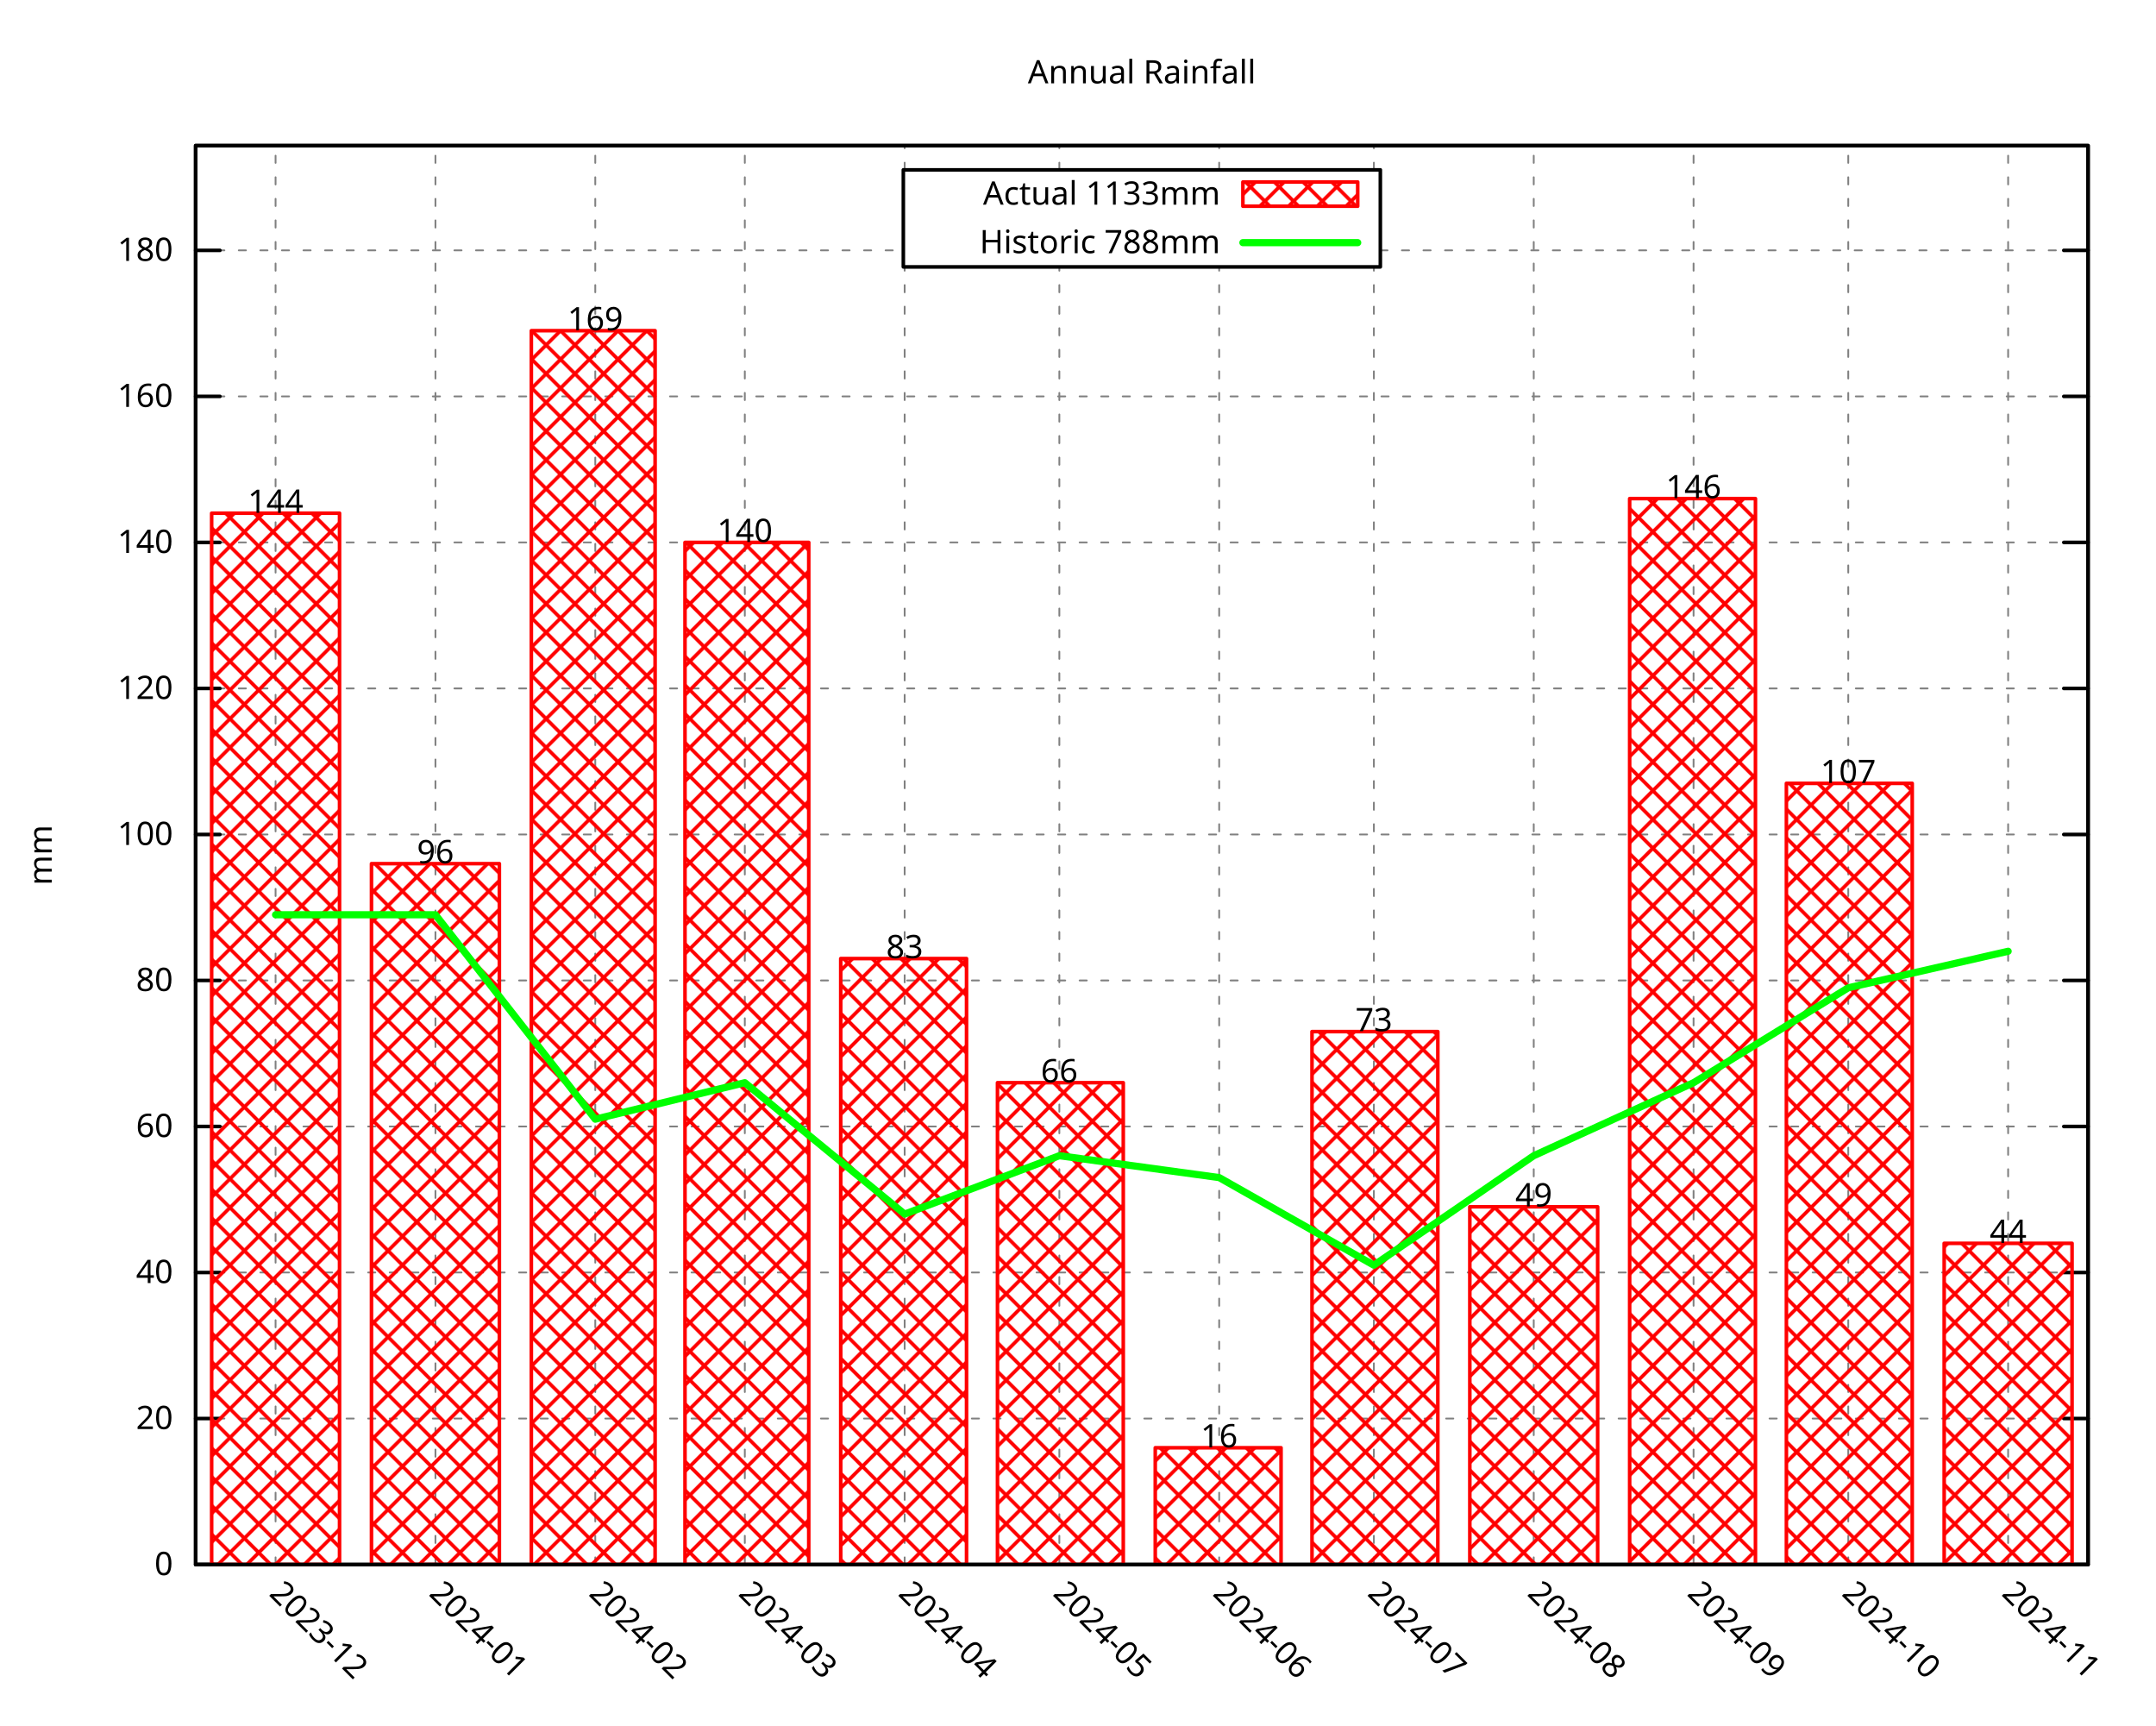
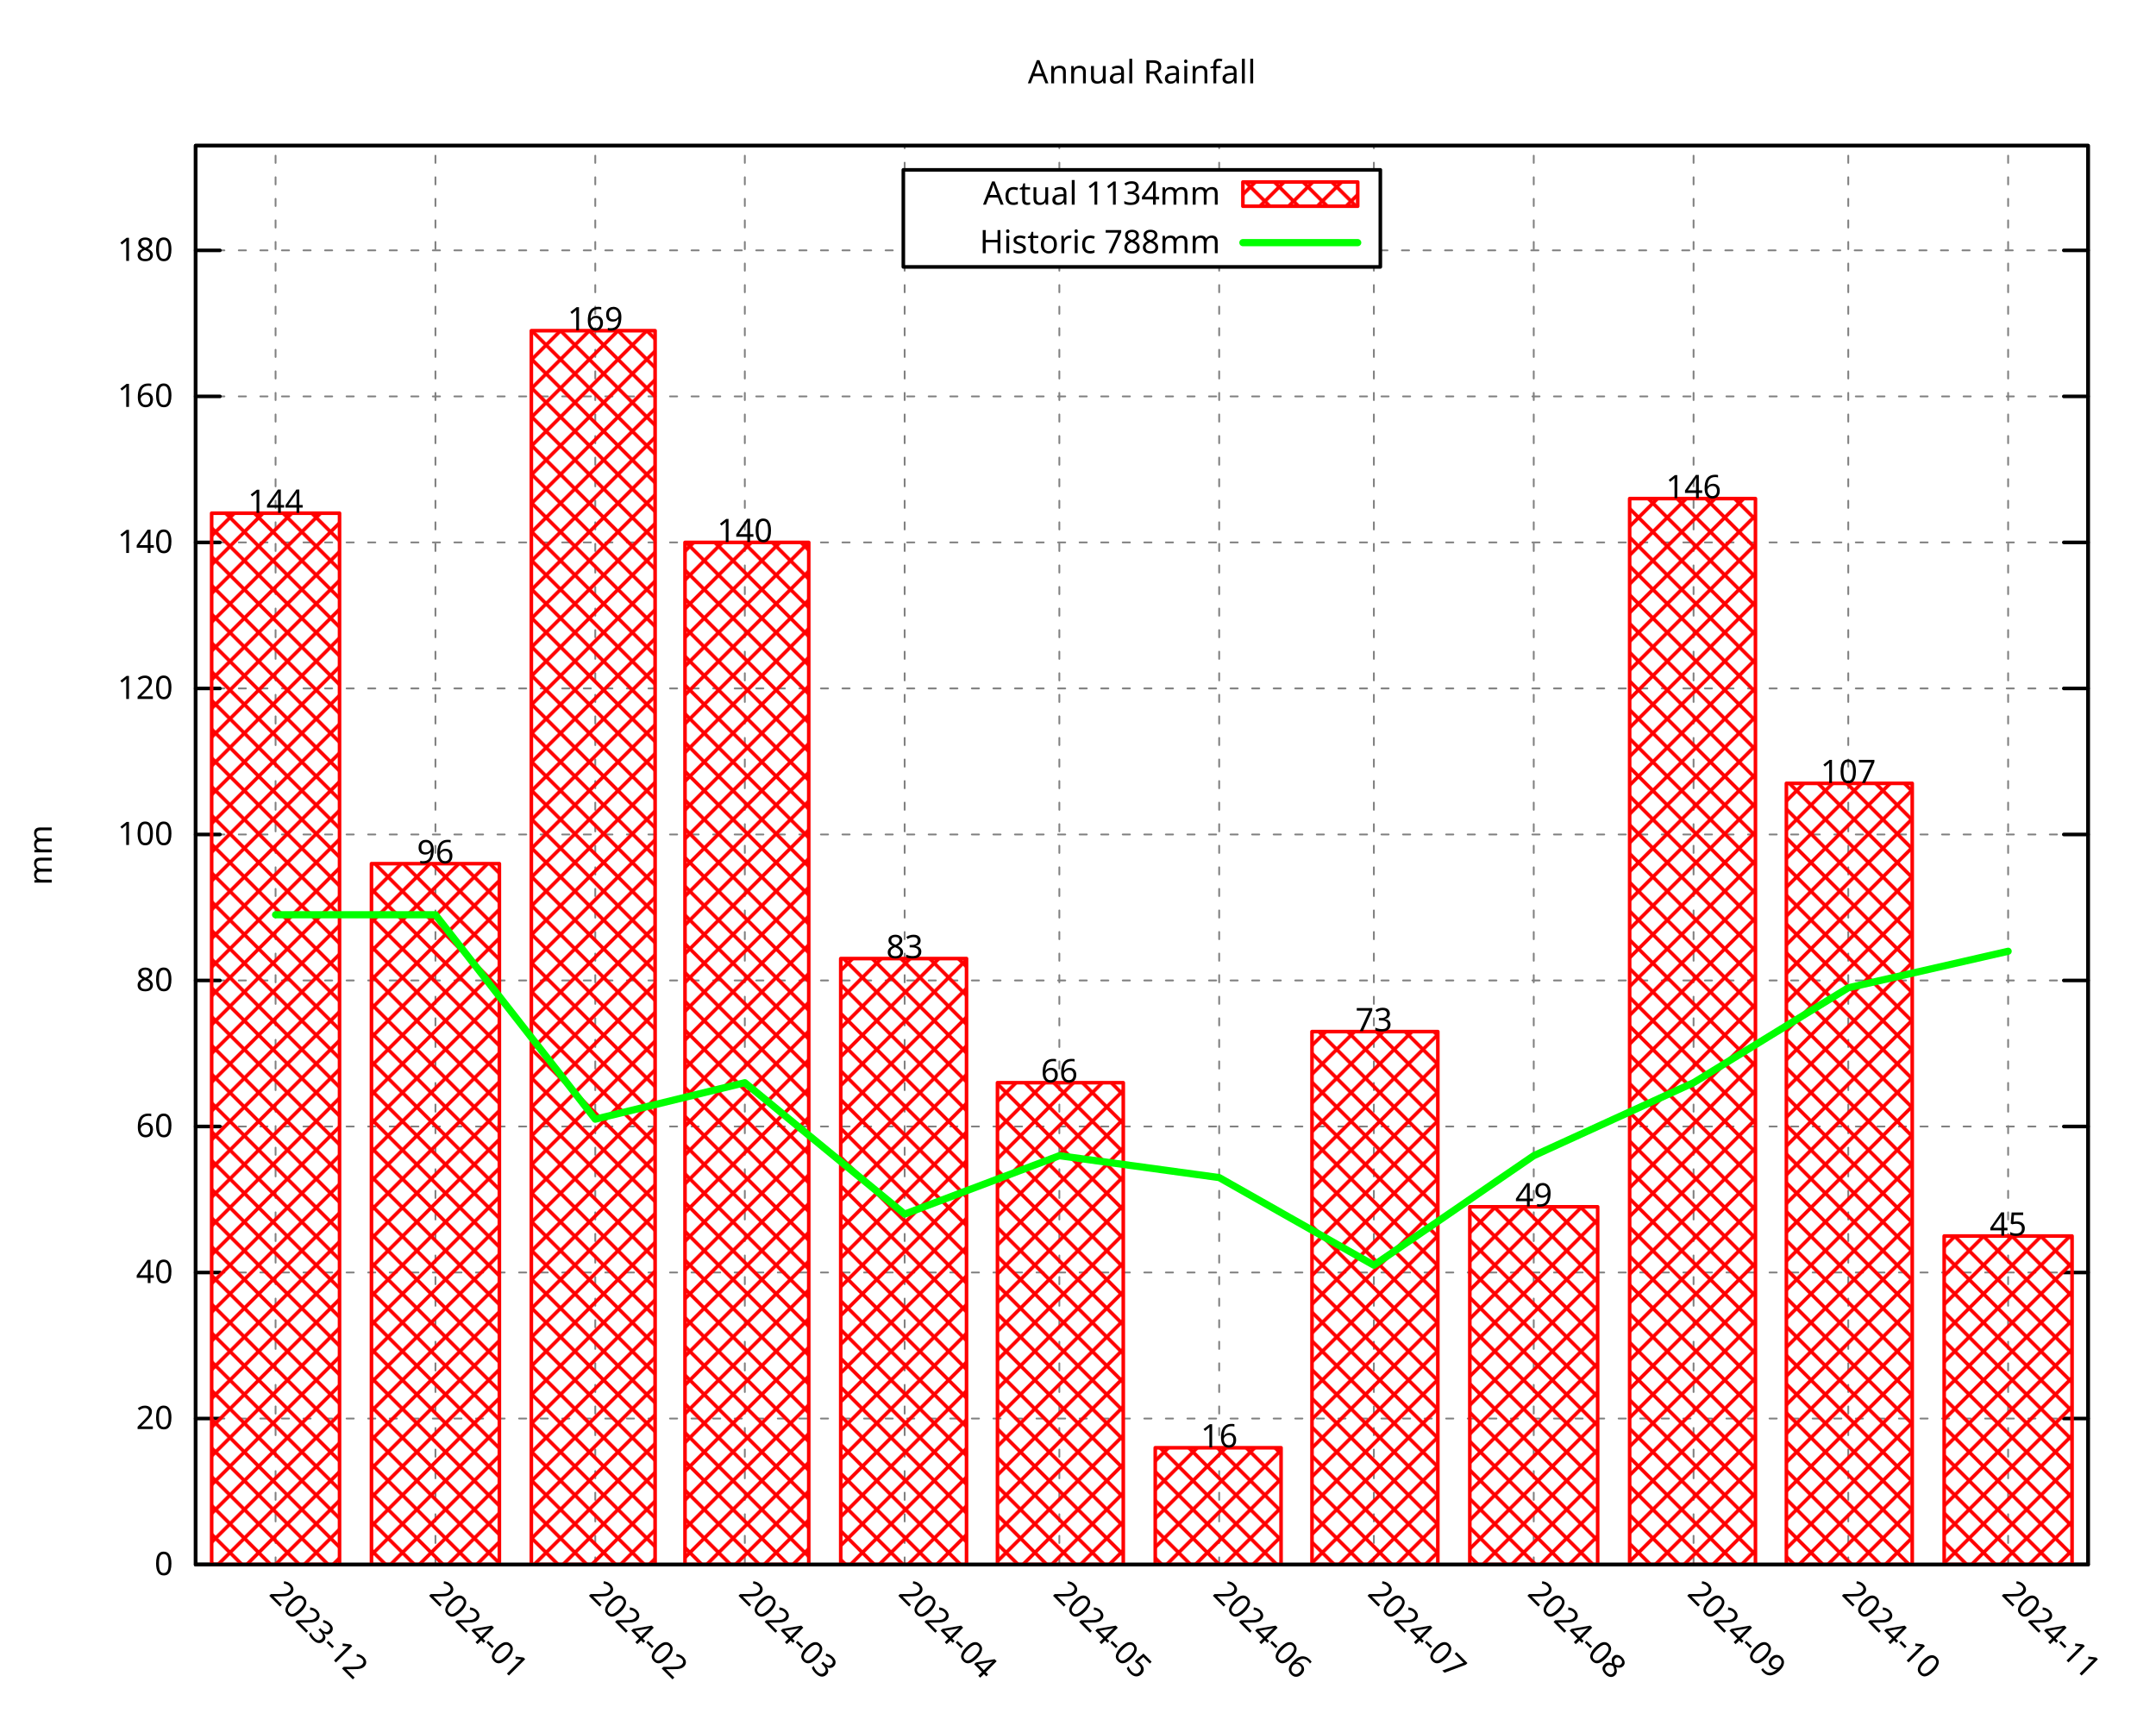
<svg xmlns="http://www.w3.org/2000/svg" xmlns:xlink="http://www.w3.org/1999/xlink" width="600" height="480" viewBox="0 0 600 480">
  <g id="gnuplot_canvas">
    <rect x="0" y="0" width="600" height="480" fill="none" />
    <defs>
      <circle id="gpDot" r="0.5" stroke-width="0.5" stroke="currentColor" />
      <path id="gpPt0" stroke-width="0.296" stroke="currentColor" d="M-1,0 h2 M0,-1 v2" />
      <path id="gpPt1" stroke-width="0.296" stroke="currentColor" d="M-1,-1 L1,1 M1,-1 L-1,1" />
      <path id="gpPt2" stroke-width="0.296" stroke="currentColor" d="M-1,0 L1,0 M0,-1 L0,1 M-1,-1 L1,1 M-1,1 L1,-1" />
      <rect id="gpPt3" stroke-width="0.296" stroke="currentColor" x="-1" y="-1" width="2" height="2" />
      <rect id="gpPt4" stroke-width="0.296" stroke="currentColor" fill="currentColor" x="-1" y="-1" width="2" height="2" />
      <circle id="gpPt5" stroke-width="0.296" stroke="currentColor" cx="0" cy="0" r="1" />
      <use xlink:href="#gpPt5" id="gpPt6" fill="currentColor" stroke="none" />
      <path id="gpPt7" stroke-width="0.296" stroke="currentColor" d="M0,-1.33 L-1.33,0.67 L1.33,0.67 z" />
      <use xlink:href="#gpPt7" id="gpPt8" fill="currentColor" stroke="none" />
      <use xlink:href="#gpPt7" id="gpPt9" stroke="currentColor" transform="rotate(180)" />
      <use xlink:href="#gpPt9" id="gpPt10" fill="currentColor" stroke="none" />
      <use xlink:href="#gpPt3" id="gpPt11" stroke="currentColor" transform="rotate(45)" />
      <use xlink:href="#gpPt11" id="gpPt12" fill="currentColor" stroke="none" />
      <path id="gpPt13" stroke-width="0.296" stroke="currentColor" d="M0,1.330 L1.265,0.411 L0.782,-1.067 L-0.782,-1.076 L-1.265,0.411 z" />
      <use xlink:href="#gpPt13" id="gpPt14" fill="currentColor" stroke="none" />
      <filter id="textbox" filterUnits="objectBoundingBox" x="0" y="0" height="1" width="1">
        <feFlood flood-color="white" flood-opacity="1" result="bgnd" />
        <feComposite in="SourceGraphic" in2="bgnd" operator="atop" />
      </filter>
      <filter id="greybox" filterUnits="objectBoundingBox" x="0" y="0" height="1" width="1">
        <feFlood flood-color="lightgrey" flood-opacity="1" result="grey" />
        <feComposite in="SourceGraphic" in2="grey" operator="atop" />
      </filter>
    </defs>
    <g fill="none" color="white" stroke="currentColor" stroke-width="1.00" stroke-linecap="round" stroke-linejoin="round">
</g>
    <g fill="none" color="black" stroke="currentColor" stroke-width="1.00" stroke-linecap="round" stroke-linejoin="round">
</g>
    <g fill="none" color="black" stroke="black" stroke-width="0.50" stroke-linecap="round" stroke-linejoin="round">
</g>
    <g fill="none" color="gray" stroke="currentColor" stroke-width="0.50" stroke-linecap="round" stroke-linejoin="round">
      <path stroke="gray" stroke-dasharray="2,4" class="gridline" d="M54.45,435.32 L581.09,435.32  " />
    </g>
    <g fill="none" color="gray" stroke="gray" stroke-width="1.00" stroke-linecap="round" stroke-linejoin="round">
</g>
    <g fill="none" color="black" stroke="currentColor" stroke-width="1.00" stroke-linecap="round" stroke-linejoin="round">
      <path stroke="black" d="M54.45,435.32 L61.20,435.32 M581.09,435.32 L574.34,435.32  " />
      <g transform="translate(48.15,438.25)" stroke="none" fill="black" font-family="Droid Sans" font-size="9.00" text-anchor="end">
        <text>
          <tspan font-family="Droid Sans"> 0</tspan>
        </text>
      </g>
    </g>
    <g fill="none" color="black" stroke="currentColor" stroke-width="1.00" stroke-linecap="round" stroke-linejoin="round">
</g>
    <g fill="none" color="black" stroke="black" stroke-width="0.50" stroke-linecap="round" stroke-linejoin="round">
</g>
    <g fill="none" color="gray" stroke="currentColor" stroke-width="0.50" stroke-linecap="round" stroke-linejoin="round">
      <path stroke="gray" stroke-dasharray="2,4" class="gridline" d="M54.45,394.69 L581.09,394.69  " />
    </g>
    <g fill="none" color="gray" stroke="gray" stroke-width="1.00" stroke-linecap="round" stroke-linejoin="round">
</g>
    <g fill="none" color="black" stroke="currentColor" stroke-width="1.00" stroke-linecap="round" stroke-linejoin="round">
      <path stroke="black" d="M54.45,394.69 L61.20,394.69 M581.09,394.69 L574.34,394.69  " />
      <g transform="translate(48.15,397.62)" stroke="none" fill="black" font-family="Droid Sans" font-size="9.00" text-anchor="end">
        <text>
          <tspan font-family="Droid Sans"> 20</tspan>
        </text>
      </g>
    </g>
    <g fill="none" color="black" stroke="currentColor" stroke-width="1.00" stroke-linecap="round" stroke-linejoin="round">
</g>
    <g fill="none" color="black" stroke="black" stroke-width="0.50" stroke-linecap="round" stroke-linejoin="round">
</g>
    <g fill="none" color="gray" stroke="currentColor" stroke-width="0.50" stroke-linecap="round" stroke-linejoin="round">
      <path stroke="gray" stroke-dasharray="2,4" class="gridline" d="M54.45,354.06 L581.09,354.06  " />
    </g>
    <g fill="none" color="gray" stroke="gray" stroke-width="1.00" stroke-linecap="round" stroke-linejoin="round">
</g>
    <g fill="none" color="black" stroke="currentColor" stroke-width="1.00" stroke-linecap="round" stroke-linejoin="round">
      <path stroke="black" d="M54.45,354.06 L61.20,354.06 M581.09,354.06 L574.34,354.06  " />
      <g transform="translate(48.15,356.99)" stroke="none" fill="black" font-family="Droid Sans" font-size="9.00" text-anchor="end">
        <text>
          <tspan font-family="Droid Sans"> 40</tspan>
        </text>
      </g>
    </g>
    <g fill="none" color="black" stroke="currentColor" stroke-width="1.00" stroke-linecap="round" stroke-linejoin="round">
</g>
    <g fill="none" color="black" stroke="black" stroke-width="0.50" stroke-linecap="round" stroke-linejoin="round">
</g>
    <g fill="none" color="gray" stroke="currentColor" stroke-width="0.50" stroke-linecap="round" stroke-linejoin="round">
      <path stroke="gray" stroke-dasharray="2,4" class="gridline" d="M54.45,313.43 L581.09,313.43  " />
    </g>
    <g fill="none" color="gray" stroke="gray" stroke-width="1.00" stroke-linecap="round" stroke-linejoin="round">
</g>
    <g fill="none" color="black" stroke="currentColor" stroke-width="1.00" stroke-linecap="round" stroke-linejoin="round">
      <path stroke="black" d="M54.45,313.43 L61.20,313.43 M581.09,313.43 L574.34,313.43  " />
      <g transform="translate(48.15,316.36)" stroke="none" fill="black" font-family="Droid Sans" font-size="9.00" text-anchor="end">
        <text>
          <tspan font-family="Droid Sans"> 60</tspan>
        </text>
      </g>
    </g>
    <g fill="none" color="black" stroke="currentColor" stroke-width="1.00" stroke-linecap="round" stroke-linejoin="round">
</g>
    <g fill="none" color="black" stroke="black" stroke-width="0.50" stroke-linecap="round" stroke-linejoin="round">
</g>
    <g fill="none" color="gray" stroke="currentColor" stroke-width="0.50" stroke-linecap="round" stroke-linejoin="round">
      <path stroke="gray" stroke-dasharray="2,4" class="gridline" d="M54.45,272.80 L581.09,272.80  " />
    </g>
    <g fill="none" color="gray" stroke="gray" stroke-width="1.00" stroke-linecap="round" stroke-linejoin="round">
</g>
    <g fill="none" color="black" stroke="currentColor" stroke-width="1.00" stroke-linecap="round" stroke-linejoin="round">
      <path stroke="black" d="M54.45,272.80 L61.20,272.80 M581.09,272.80 L574.34,272.80  " />
      <g transform="translate(48.15,275.73)" stroke="none" fill="black" font-family="Droid Sans" font-size="9.00" text-anchor="end">
        <text>
          <tspan font-family="Droid Sans"> 80</tspan>
        </text>
      </g>
    </g>
    <g fill="none" color="black" stroke="currentColor" stroke-width="1.00" stroke-linecap="round" stroke-linejoin="round">
</g>
    <g fill="none" color="black" stroke="black" stroke-width="0.50" stroke-linecap="round" stroke-linejoin="round">
</g>
    <g fill="none" color="gray" stroke="currentColor" stroke-width="0.50" stroke-linecap="round" stroke-linejoin="round">
      <path stroke="gray" stroke-dasharray="2,4" class="gridline" d="M54.45,232.18 L581.09,232.18  " />
    </g>
    <g fill="none" color="gray" stroke="gray" stroke-width="1.00" stroke-linecap="round" stroke-linejoin="round">
</g>
    <g fill="none" color="black" stroke="currentColor" stroke-width="1.00" stroke-linecap="round" stroke-linejoin="round">
      <path stroke="black" d="M54.45,232.18 L61.20,232.18 M581.09,232.18 L574.34,232.18  " />
      <g transform="translate(48.15,235.11)" stroke="none" fill="black" font-family="Droid Sans" font-size="9.00" text-anchor="end">
        <text>
          <tspan font-family="Droid Sans"> 100</tspan>
        </text>
      </g>
    </g>
    <g fill="none" color="black" stroke="currentColor" stroke-width="1.00" stroke-linecap="round" stroke-linejoin="round">
</g>
    <g fill="none" color="black" stroke="black" stroke-width="0.50" stroke-linecap="round" stroke-linejoin="round">
</g>
    <g fill="none" color="gray" stroke="currentColor" stroke-width="0.50" stroke-linecap="round" stroke-linejoin="round">
      <path stroke="gray" stroke-dasharray="2,4" class="gridline" d="M54.45,191.55 L581.09,191.55  " />
    </g>
    <g fill="none" color="gray" stroke="gray" stroke-width="1.00" stroke-linecap="round" stroke-linejoin="round">
</g>
    <g fill="none" color="black" stroke="currentColor" stroke-width="1.00" stroke-linecap="round" stroke-linejoin="round">
      <path stroke="black" d="M54.45,191.55 L61.20,191.55 M581.09,191.55 L574.34,191.55  " />
      <g transform="translate(48.15,194.48)" stroke="none" fill="black" font-family="Droid Sans" font-size="9.00" text-anchor="end">
        <text>
          <tspan font-family="Droid Sans"> 120</tspan>
        </text>
      </g>
    </g>
    <g fill="none" color="black" stroke="currentColor" stroke-width="1.00" stroke-linecap="round" stroke-linejoin="round">
</g>
    <g fill="none" color="black" stroke="black" stroke-width="0.50" stroke-linecap="round" stroke-linejoin="round">
</g>
    <g fill="none" color="gray" stroke="currentColor" stroke-width="0.50" stroke-linecap="round" stroke-linejoin="round">
      <path stroke="gray" stroke-dasharray="2,4" class="gridline" d="M54.45,150.92 L581.09,150.92  " />
    </g>
    <g fill="none" color="gray" stroke="gray" stroke-width="1.00" stroke-linecap="round" stroke-linejoin="round">
</g>
    <g fill="none" color="black" stroke="currentColor" stroke-width="1.00" stroke-linecap="round" stroke-linejoin="round">
      <path stroke="black" d="M54.45,150.92 L61.20,150.92 M581.09,150.92 L574.34,150.92  " />
      <g transform="translate(48.15,153.85)" stroke="none" fill="black" font-family="Droid Sans" font-size="9.00" text-anchor="end">
        <text>
          <tspan font-family="Droid Sans"> 140</tspan>
        </text>
      </g>
    </g>
    <g fill="none" color="black" stroke="currentColor" stroke-width="1.00" stroke-linecap="round" stroke-linejoin="round">
</g>
    <g fill="none" color="black" stroke="black" stroke-width="0.50" stroke-linecap="round" stroke-linejoin="round">
</g>
    <g fill="none" color="gray" stroke="currentColor" stroke-width="0.50" stroke-linecap="round" stroke-linejoin="round">
      <path stroke="gray" stroke-dasharray="2,4" class="gridline" d="M54.45,110.29 L581.09,110.29  " />
    </g>
    <g fill="none" color="gray" stroke="gray" stroke-width="1.00" stroke-linecap="round" stroke-linejoin="round">
</g>
    <g fill="none" color="black" stroke="currentColor" stroke-width="1.00" stroke-linecap="round" stroke-linejoin="round">
      <path stroke="black" d="M54.45,110.29 L61.20,110.29 M581.09,110.29 L574.34,110.29  " />
      <g transform="translate(48.15,113.22)" stroke="none" fill="black" font-family="Droid Sans" font-size="9.00" text-anchor="end">
        <text>
          <tspan font-family="Droid Sans"> 160</tspan>
        </text>
      </g>
    </g>
    <g fill="none" color="black" stroke="currentColor" stroke-width="1.00" stroke-linecap="round" stroke-linejoin="round">
</g>
    <g fill="none" color="black" stroke="black" stroke-width="0.50" stroke-linecap="round" stroke-linejoin="round">
</g>
    <g fill="none" color="gray" stroke="currentColor" stroke-width="0.50" stroke-linecap="round" stroke-linejoin="round">
      <path stroke="gray" stroke-dasharray="2,4" class="gridline" d="M54.45,69.66 L251.39,69.66 M384.14,69.66 L581.09,69.66  " />
    </g>
    <g fill="none" color="gray" stroke="gray" stroke-width="1.00" stroke-linecap="round" stroke-linejoin="round">
</g>
    <g fill="none" color="black" stroke="currentColor" stroke-width="1.00" stroke-linecap="round" stroke-linejoin="round">
      <path stroke="black" d="M54.45,69.66 L61.20,69.66 M581.09,69.66 L574.34,69.66  " />
      <g transform="translate(48.15,72.59)" stroke="none" fill="black" font-family="Droid Sans" font-size="9.00" text-anchor="end">
        <text>
          <tspan font-family="Droid Sans"> 180</tspan>
        </text>
      </g>
    </g>
    <g fill="none" color="black" stroke="currentColor" stroke-width="1.00" stroke-linecap="round" stroke-linejoin="round">
</g>
    <g fill="none" color="black" stroke="black" stroke-width="0.50" stroke-linecap="round" stroke-linejoin="round">
</g>
    <g fill="none" color="gray" stroke="currentColor" stroke-width="0.50" stroke-linecap="round" stroke-linejoin="round">
      <path stroke="gray" stroke-dasharray="2,4" class="gridline" d="M76.69,435.32 L76.69,40.51  " />
    </g>
    <g fill="none" color="gray" stroke="gray" stroke-width="1.00" stroke-linecap="round" stroke-linejoin="round">
</g>
    <g fill="none" color="black" stroke="currentColor" stroke-width="1.00" stroke-linecap="round" stroke-linejoin="round">
      <path stroke="black" d="M76.69,435.32 M76.69,40.51  " />
      <g transform="translate(74.62,443.69) rotate(45.00)" stroke="none" fill="black" font-family="Droid Sans" font-size="9.00" text-anchor="start">
        <text>
          <tspan font-family="Droid Sans">2023-12</tspan>
        </text>
      </g>
    </g>
    <g fill="none" color="black" stroke="currentColor" stroke-width="1.00" stroke-linecap="round" stroke-linejoin="round">
</g>
    <g fill="none" color="black" stroke="black" stroke-width="0.50" stroke-linecap="round" stroke-linejoin="round">
</g>
    <g fill="none" color="gray" stroke="currentColor" stroke-width="0.50" stroke-linecap="round" stroke-linejoin="round">
      <path stroke="gray" stroke-dasharray="2,4" class="gridline" d="M121.18,435.32 L121.18,40.51  " />
    </g>
    <g fill="none" color="gray" stroke="gray" stroke-width="1.00" stroke-linecap="round" stroke-linejoin="round">
</g>
    <g fill="none" color="black" stroke="currentColor" stroke-width="1.00" stroke-linecap="round" stroke-linejoin="round">
      <path stroke="black" d="M121.18,435.32 M121.18,40.51  " />
      <g transform="translate(119.11,443.69) rotate(45.00)" stroke="none" fill="black" font-family="Droid Sans" font-size="9.00" text-anchor="start">
        <text>
          <tspan font-family="Droid Sans">2024-01</tspan>
        </text>
      </g>
    </g>
    <g fill="none" color="black" stroke="currentColor" stroke-width="1.00" stroke-linecap="round" stroke-linejoin="round">
</g>
    <g fill="none" color="black" stroke="black" stroke-width="0.50" stroke-linecap="round" stroke-linejoin="round">
</g>
    <g fill="none" color="gray" stroke="currentColor" stroke-width="0.50" stroke-linecap="round" stroke-linejoin="round">
      <path stroke="gray" stroke-dasharray="2,4" class="gridline" d="M165.66,435.32 L165.66,40.51  " />
    </g>
    <g fill="none" color="gray" stroke="gray" stroke-width="1.00" stroke-linecap="round" stroke-linejoin="round">
</g>
    <g fill="none" color="black" stroke="currentColor" stroke-width="1.00" stroke-linecap="round" stroke-linejoin="round">
      <path stroke="black" d="M165.66,435.32 M165.66,40.51  " />
      <g transform="translate(163.59,443.69) rotate(45.00)" stroke="none" fill="black" font-family="Droid Sans" font-size="9.00" text-anchor="start">
        <text>
          <tspan font-family="Droid Sans">2024-02</tspan>
        </text>
      </g>
    </g>
    <g fill="none" color="black" stroke="currentColor" stroke-width="1.00" stroke-linecap="round" stroke-linejoin="round">
</g>
    <g fill="none" color="black" stroke="black" stroke-width="0.50" stroke-linecap="round" stroke-linejoin="round">
</g>
    <g fill="none" color="gray" stroke="currentColor" stroke-width="0.50" stroke-linecap="round" stroke-linejoin="round">
      <path stroke="gray" stroke-dasharray="2,4" class="gridline" d="M207.28,435.32 L207.28,40.51  " />
    </g>
    <g fill="none" color="gray" stroke="gray" stroke-width="1.00" stroke-linecap="round" stroke-linejoin="round">
</g>
    <g fill="none" color="black" stroke="currentColor" stroke-width="1.00" stroke-linecap="round" stroke-linejoin="round">
      <path stroke="black" d="M207.28,435.32 M207.28,40.51  " />
      <g transform="translate(205.21,443.69) rotate(45.00)" stroke="none" fill="black" font-family="Droid Sans" font-size="9.00" text-anchor="start">
        <text>
          <tspan font-family="Droid Sans">2024-03</tspan>
        </text>
      </g>
    </g>
    <g fill="none" color="black" stroke="currentColor" stroke-width="1.00" stroke-linecap="round" stroke-linejoin="round">
</g>
    <g fill="none" color="black" stroke="black" stroke-width="0.50" stroke-linecap="round" stroke-linejoin="round">
</g>
    <g fill="none" color="gray" stroke="currentColor" stroke-width="0.50" stroke-linecap="round" stroke-linejoin="round">
      <path stroke="gray" stroke-dasharray="2,4" class="gridline" d="M251.76,435.32 L251.76,74.26 M251.76,47.26 L251.76,40.51  " />
    </g>
    <g fill="none" color="gray" stroke="gray" stroke-width="1.00" stroke-linecap="round" stroke-linejoin="round">
</g>
    <g fill="none" color="black" stroke="currentColor" stroke-width="1.00" stroke-linecap="round" stroke-linejoin="round">
      <path stroke="black" d="M251.76,435.32 M251.76,40.51  " />
      <g transform="translate(249.69,443.69) rotate(45.00)" stroke="none" fill="black" font-family="Droid Sans" font-size="9.00" text-anchor="start">
        <text>
          <tspan font-family="Droid Sans">2024-04</tspan>
        </text>
      </g>
    </g>
    <g fill="none" color="black" stroke="currentColor" stroke-width="1.00" stroke-linecap="round" stroke-linejoin="round">
</g>
    <g fill="none" color="black" stroke="black" stroke-width="0.50" stroke-linecap="round" stroke-linejoin="round">
</g>
    <g fill="none" color="gray" stroke="currentColor" stroke-width="0.50" stroke-linecap="round" stroke-linejoin="round">
      <path stroke="gray" stroke-dasharray="2,4" class="gridline" d="M294.81,435.32 L294.81,74.26 M294.81,47.26 L294.81,40.51  " />
    </g>
    <g fill="none" color="gray" stroke="gray" stroke-width="1.00" stroke-linecap="round" stroke-linejoin="round">
</g>
    <g fill="none" color="black" stroke="currentColor" stroke-width="1.00" stroke-linecap="round" stroke-linejoin="round">
      <path stroke="black" d="M294.81,435.32 M294.81,40.51  " />
      <g transform="translate(292.74,443.69) rotate(45.00)" stroke="none" fill="black" font-family="Droid Sans" font-size="9.00" text-anchor="start">
        <text>
          <tspan font-family="Droid Sans">2024-05</tspan>
        </text>
      </g>
    </g>
    <g fill="none" color="black" stroke="currentColor" stroke-width="1.00" stroke-linecap="round" stroke-linejoin="round">
</g>
    <g fill="none" color="black" stroke="black" stroke-width="0.50" stroke-linecap="round" stroke-linejoin="round">
</g>
    <g fill="none" color="gray" stroke="currentColor" stroke-width="0.50" stroke-linecap="round" stroke-linejoin="round">
      <path stroke="gray" stroke-dasharray="2,4" class="gridline" d="M339.29,435.32 L339.29,74.26 M339.29,47.26 L339.29,40.51  " />
    </g>
    <g fill="none" color="gray" stroke="gray" stroke-width="1.00" stroke-linecap="round" stroke-linejoin="round">
</g>
    <g fill="none" color="black" stroke="currentColor" stroke-width="1.00" stroke-linecap="round" stroke-linejoin="round">
      <path stroke="black" d="M339.29,435.32 M339.29,40.51  " />
      <g transform="translate(337.22,443.69) rotate(45.00)" stroke="none" fill="black" font-family="Droid Sans" font-size="9.00" text-anchor="start">
        <text>
          <tspan font-family="Droid Sans">2024-06</tspan>
        </text>
      </g>
    </g>
    <g fill="none" color="black" stroke="currentColor" stroke-width="1.00" stroke-linecap="round" stroke-linejoin="round">
</g>
    <g fill="none" color="black" stroke="black" stroke-width="0.50" stroke-linecap="round" stroke-linejoin="round">
</g>
    <g fill="none" color="gray" stroke="currentColor" stroke-width="0.50" stroke-linecap="round" stroke-linejoin="round">
      <path stroke="gray" stroke-dasharray="2,4" class="gridline" d="M382.34,435.32 L382.34,74.26 M382.34,47.26 L382.34,40.51  " />
    </g>
    <g fill="none" color="gray" stroke="gray" stroke-width="1.00" stroke-linecap="round" stroke-linejoin="round">
</g>
    <g fill="none" color="black" stroke="currentColor" stroke-width="1.00" stroke-linecap="round" stroke-linejoin="round">
      <path stroke="black" d="M382.34,435.32 M382.34,40.51  " />
      <g transform="translate(380.27,443.69) rotate(45.00)" stroke="none" fill="black" font-family="Droid Sans" font-size="9.00" text-anchor="start">
        <text>
          <tspan font-family="Droid Sans">2024-07</tspan>
        </text>
      </g>
    </g>
    <g fill="none" color="black" stroke="currentColor" stroke-width="1.00" stroke-linecap="round" stroke-linejoin="round">
</g>
    <g fill="none" color="black" stroke="black" stroke-width="0.50" stroke-linecap="round" stroke-linejoin="round">
</g>
    <g fill="none" color="gray" stroke="currentColor" stroke-width="0.50" stroke-linecap="round" stroke-linejoin="round">
      <path stroke="gray" stroke-dasharray="2,4" class="gridline" d="M426.83,435.32 L426.83,40.51  " />
    </g>
    <g fill="none" color="gray" stroke="gray" stroke-width="1.00" stroke-linecap="round" stroke-linejoin="round">
</g>
    <g fill="none" color="black" stroke="currentColor" stroke-width="1.00" stroke-linecap="round" stroke-linejoin="round">
      <path stroke="black" d="M426.83,435.32 M426.83,40.51  " />
      <g transform="translate(424.76,443.69) rotate(45.00)" stroke="none" fill="black" font-family="Droid Sans" font-size="9.00" text-anchor="start">
        <text>
          <tspan font-family="Droid Sans">2024-08</tspan>
        </text>
      </g>
    </g>
    <g fill="none" color="black" stroke="currentColor" stroke-width="1.00" stroke-linecap="round" stroke-linejoin="round">
</g>
    <g fill="none" color="black" stroke="black" stroke-width="0.50" stroke-linecap="round" stroke-linejoin="round">
</g>
    <g fill="none" color="gray" stroke="currentColor" stroke-width="0.50" stroke-linecap="round" stroke-linejoin="round">
      <path stroke="gray" stroke-dasharray="2,4" class="gridline" d="M471.31,435.32 L471.31,40.51  " />
    </g>
    <g fill="none" color="gray" stroke="gray" stroke-width="1.00" stroke-linecap="round" stroke-linejoin="round">
</g>
    <g fill="none" color="black" stroke="currentColor" stroke-width="1.00" stroke-linecap="round" stroke-linejoin="round">
      <path stroke="black" d="M471.31,435.32 M471.31,40.51  " />
      <g transform="translate(469.24,443.69) rotate(45.00)" stroke="none" fill="black" font-family="Droid Sans" font-size="9.00" text-anchor="start">
        <text>
          <tspan font-family="Droid Sans">2024-09</tspan>
        </text>
      </g>
    </g>
    <g fill="none" color="black" stroke="currentColor" stroke-width="1.00" stroke-linecap="round" stroke-linejoin="round">
</g>
    <g fill="none" color="black" stroke="black" stroke-width="0.50" stroke-linecap="round" stroke-linejoin="round">
</g>
    <g fill="none" color="gray" stroke="currentColor" stroke-width="0.50" stroke-linecap="round" stroke-linejoin="round">
      <path stroke="gray" stroke-dasharray="2,4" class="gridline" d="M514.36,435.32 L514.36,40.51  " />
    </g>
    <g fill="none" color="gray" stroke="gray" stroke-width="1.00" stroke-linecap="round" stroke-linejoin="round">
</g>
    <g fill="none" color="black" stroke="currentColor" stroke-width="1.00" stroke-linecap="round" stroke-linejoin="round">
      <path stroke="black" d="M514.36,435.32 M514.36,40.51  " />
      <g transform="translate(512.29,443.69) rotate(45.00)" stroke="none" fill="black" font-family="Droid Sans" font-size="9.00" text-anchor="start">
        <text>
          <tspan font-family="Droid Sans">2024-10</tspan>
        </text>
      </g>
    </g>
    <g fill="none" color="black" stroke="currentColor" stroke-width="1.00" stroke-linecap="round" stroke-linejoin="round">
</g>
    <g fill="none" color="black" stroke="black" stroke-width="0.50" stroke-linecap="round" stroke-linejoin="round">
</g>
    <g fill="none" color="gray" stroke="currentColor" stroke-width="0.50" stroke-linecap="round" stroke-linejoin="round">
      <path stroke="gray" stroke-dasharray="2,4" class="gridline" d="M558.85,435.32 L558.85,40.51  " />
    </g>
    <g fill="none" color="gray" stroke="gray" stroke-width="1.00" stroke-linecap="round" stroke-linejoin="round">
</g>
    <g fill="none" color="black" stroke="currentColor" stroke-width="1.00" stroke-linecap="round" stroke-linejoin="round">
      <path stroke="black" d="M558.85,435.32 M558.85,40.51  " />
      <g transform="translate(556.78,443.69) rotate(45.00)" stroke="none" fill="black" font-family="Droid Sans" font-size="9.00" text-anchor="start">
        <text>
          <tspan font-family="Droid Sans">2024-11</tspan>
        </text>
      </g>
    </g>
    <g fill="none" color="black" stroke="currentColor" stroke-width="1.00" stroke-linecap="round" stroke-linejoin="round">
</g>
    <g fill="none" color="black" stroke="currentColor" stroke-width="1.00" stroke-linecap="round" stroke-linejoin="round">
      <path stroke="black" d="M54.45,40.51 L54.45,435.32 L581.09,435.32 L581.09,40.51 L54.45,40.51 Z  " />
    </g>
    <g fill="none" color="black" stroke="currentColor" stroke-width="1.00" stroke-linecap="round" stroke-linejoin="round">
</g>
    <g fill="none" color="black" stroke="currentColor" stroke-width="1.00" stroke-linecap="round" stroke-linejoin="round">
      <path stroke="black" d="M251.39,74.26 L251.39,47.26 L384.14,47.26 L384.14,74.26 L251.39,74.26 Z  " />
    </g>
    <g id="gnuplot_plot_1">
      <g fill="none" color="black" stroke="currentColor" stroke-width="1.00" stroke-linecap="round" stroke-linejoin="round">
        <g transform="translate(339.59,56.94)" stroke="none" fill="black" font-family="Droid Sans" font-size="9.00" text-anchor="end">
          <text>
-             <tspan font-family="Droid Sans">Actual 1133mm</tspan>
+             <tspan font-family="Droid Sans">Actual 1134mm</tspan>
          </text>
        </g>
      </g>
      <g fill="none" color="black" stroke="currentColor" stroke-width="1.00" stroke-linecap="round" stroke-linejoin="round">
        <defs>
          <pattern id="gpPat1" patternUnits="userSpaceOnUse" x="0" y="0" width="8" height="8">
            <path style="fill:none; stroke:rgb(255,0,0)" d="M0,0 L8,8 M0,8 L8,0" />
          </pattern>
        </defs>
        <g stroke="none" shape-rendering="crispEdges">
          <polygon fill="url(#gpPat1)" points="345.89,57.38 377.84,57.38 377.84,50.63 345.89,50.63 " />
        </g>
        <path stroke="rgb(255,   0,   0)" d="M345.89,57.38 L377.84,57.38 L377.84,50.64 L345.89,50.64 L345.89,57.38 Z  " />
      </g>
      <g fill="none" color="black" stroke="currentColor" stroke-width="1.00" stroke-linecap="round" stroke-linejoin="round">
        <defs>
          <pattern id="gpPat2" patternUnits="userSpaceOnUse" x="0" y="0" width="8" height="8">
            <path style="fill:none; stroke:rgb(255,0,0)" d="M0,0 L8,8 M0,8 L8,0" />
          </pattern>
        </defs>
        <g stroke="none" shape-rendering="crispEdges">
          <polygon fill="url(#gpPat2)" points="58.90,435.32 94.50,435.32 94.50,142.78 58.90,142.78 " />
        </g>
        <path stroke="rgb(255,   0,   0)" d="M58.90,435.32 L58.90,142.79 L94.49,142.79 L94.49,435.32 L58.90,435.32 Z  " />
        <g stroke="none" shape-rendering="crispEdges">
          <polygon fill="url(#gpPat2)" points="103.38,435.32 138.98,435.32 138.98,240.29 103.38,240.29 " />
        </g>
        <path stroke="rgb(255,   0,   0)" d="M103.38,435.32 L103.38,240.30 L138.97,240.30 L138.97,435.32 L103.38,435.32 Z  " />
        <g stroke="none" shape-rendering="crispEdges">
          <polygon fill="url(#gpPat2)" points="147.87,435.32 182.32,435.32 182.32,92.00 147.87,92.00 " />
        </g>
        <path stroke="rgb(255,   0,   0)" d="M147.87,435.32 L147.87,92.01 L182.31,92.01 L182.31,435.32 L147.87,435.32 Z  " />
        <g stroke="none" shape-rendering="crispEdges">
          <polygon fill="url(#gpPat2)" points="190.63,435.32 225.08,435.32 225.08,150.91 190.63,150.91 " />
        </g>
        <path stroke="rgb(255,   0,   0)" d="M190.63,435.32 L190.63,150.92 L225.07,150.92 L225.07,435.32 L190.63,435.32 Z  " />
        <g stroke="none" shape-rendering="crispEdges">
          <polygon fill="url(#gpPat2)" points="233.97,435.32 268.99,435.32 268.99,266.70 233.97,266.70 " />
        </g>
        <path stroke="rgb(255,   0,   0)" d="M233.97,435.32 L233.97,266.71 L268.98,266.71 L268.98,435.32 L233.97,435.32 Z  " />
        <g stroke="none" shape-rendering="crispEdges">
          <polygon fill="url(#gpPat2)" points="277.59,435.32 312.61,435.32 312.61,301.24 277.59,301.24 " />
        </g>
        <path stroke="rgb(255,   0,   0)" d="M277.59,435.32 L277.59,301.25 L312.60,301.25 L312.60,435.32 L277.59,435.32 Z  " />
        <g stroke="none" shape-rendering="crispEdges">
          <polygon fill="url(#gpPat2)" points="321.50,435.32 356.52,435.32 356.52,402.81 321.50,402.81 " />
        </g>
        <path stroke="rgb(255,   0,   0)" d="M321.50,435.32 L321.50,402.82 L356.51,402.82 L356.51,435.32 L321.50,435.32 Z  " />
        <g stroke="none" shape-rendering="crispEdges">
          <polygon fill="url(#gpPat2)" points="365.12,435.32 400.15,435.32 400.15,287.02 365.12,287.02 " />
        </g>
        <path stroke="rgb(255,   0,   0)" d="M365.12,435.32 L365.12,287.03 L400.14,287.03 L400.14,435.32 L365.12,435.32 Z  " />
        <g stroke="none" shape-rendering="crispEdges">
          <polygon fill="url(#gpPat2)" points="409.04,435.32 444.63,435.32 444.63,335.77 409.04,335.77 " />
        </g>
        <path stroke="rgb(255,   0,   0)" d="M409.04,435.32 L409.04,335.78 L444.62,335.78 L444.62,435.32 L409.04,435.32 Z  " />
        <g stroke="none" shape-rendering="crispEdges">
          <polygon fill="url(#gpPat2)" points="453.52,435.32 488.54,435.32 488.54,138.72 453.52,138.72 " />
        </g>
        <path stroke="rgb(255,   0,   0)" d="M453.52,435.32 L453.52,138.73 L488.53,138.73 L488.53,435.32 L453.52,435.32 Z  " />
        <g stroke="none" shape-rendering="crispEdges">
          <polygon fill="url(#gpPat2)" points="497.14,435.32 532.17,435.32 532.17,217.95 497.14,217.95 " />
        </g>
        <path stroke="rgb(255,   0,   0)" d="M497.14,435.32 L497.14,217.96 L532.16,217.96 L532.16,435.32 L497.14,435.32 Z  " />
        <g stroke="none" shape-rendering="crispEdges">
-           <polygon fill="url(#gpPat2)" points="541.05,435.32 576.65,435.32 576.65,345.93 541.05,345.93 " />
-         </g>
-         <path stroke="rgb(255,   0,   0)" d="M541.05,435.32 L541.05,345.94 L576.64,345.94 L576.64,435.32 L541.05,435.32 Z  " />
+           <polygon fill="url(#gpPat2)" points="541.05,435.32 576.65,435.32 576.65,343.90 541.05,343.90 " />
+         </g>
+         <path stroke="rgb(255,   0,   0)" d="M541.05,435.32 L541.05,343.91 L576.64,343.91 L576.64,435.32 L541.05,435.32 Z  " />
      </g>
    </g>
    <g id="gnuplot_plot_2" fill="none">
      <g fill="none" color="black" stroke="currentColor" stroke-width="1.00" stroke-linecap="round" stroke-linejoin="round">
        <g transform="translate(76.69,142.68)" stroke="none" fill="black" font-family="Droid Sans" font-size="9.00" text-anchor="middle">
          <text>
            <tspan font-family="Droid Sans">144</tspan>
          </text>
        </g>
        <g transform="translate(121.18,240.18)" stroke="none" fill="black" font-family="Droid Sans" font-size="9.00" text-anchor="middle">
          <text>
            <tspan font-family="Droid Sans">96</tspan>
          </text>
        </g>
        <g transform="translate(165.66,91.89)" stroke="none" fill="black" font-family="Droid Sans" font-size="9.00" text-anchor="middle">
          <text>
            <tspan font-family="Droid Sans">169</tspan>
          </text>
        </g>
        <g transform="translate(207.28,150.80)" stroke="none" fill="black" font-family="Droid Sans" font-size="9.00" text-anchor="middle">
          <text>
            <tspan font-family="Droid Sans">140</tspan>
          </text>
        </g>
        <g transform="translate(251.76,266.59)" stroke="none" fill="black" font-family="Droid Sans" font-size="9.00" text-anchor="middle">
          <text>
            <tspan font-family="Droid Sans">83</tspan>
          </text>
        </g>
        <g transform="translate(294.81,301.13)" stroke="none" fill="black" font-family="Droid Sans" font-size="9.00" text-anchor="middle">
          <text>
            <tspan font-family="Droid Sans">66</tspan>
          </text>
        </g>
        <g transform="translate(339.29,402.70)" stroke="none" fill="black" font-family="Droid Sans" font-size="9.00" text-anchor="middle">
          <text>
            <tspan font-family="Droid Sans">16</tspan>
          </text>
        </g>
        <g transform="translate(382.34,286.91)" stroke="none" fill="black" font-family="Droid Sans" font-size="9.00" text-anchor="middle">
          <text>
            <tspan font-family="Droid Sans">73</tspan>
          </text>
        </g>
        <g transform="translate(426.83,335.66)" stroke="none" fill="black" font-family="Droid Sans" font-size="9.00" text-anchor="middle">
          <text>
            <tspan font-family="Droid Sans">49</tspan>
          </text>
        </g>
        <g transform="translate(471.31,138.61)" stroke="none" fill="black" font-family="Droid Sans" font-size="9.00" text-anchor="middle">
          <text>
            <tspan font-family="Droid Sans">146</tspan>
          </text>
        </g>
        <g transform="translate(514.36,217.84)" stroke="none" fill="black" font-family="Droid Sans" font-size="9.00" text-anchor="middle">
          <text>
            <tspan font-family="Droid Sans">107</tspan>
          </text>
        </g>
-         <g transform="translate(558.85,345.82)" stroke="none" fill="black" font-family="Droid Sans" font-size="9.00" text-anchor="middle">
-           <text>
-             <tspan font-family="Droid Sans">44</tspan>
+         <g transform="translate(558.85,343.79)" stroke="none" fill="black" font-family="Droid Sans" font-size="9.00" text-anchor="middle">
+           <text>
+             <tspan font-family="Droid Sans">45</tspan>
          </text>
        </g>
      </g>
    </g>
    <g id="gnuplot_plot_3">
      <g fill="none" color="white" stroke="black" stroke-width="2.00" stroke-linecap="round" stroke-linejoin="round">
</g>
      <g fill="none" color="black" stroke="currentColor" stroke-width="2.00" stroke-linecap="round" stroke-linejoin="round">
        <g transform="translate(339.59,70.44)" stroke="none" fill="black" font-family="Droid Sans" font-size="9.00" text-anchor="end">
          <text>
            <tspan font-family="Droid Sans">Historic 788mm</tspan>
          </text>
        </g>
      </g>
      <g fill="none" color="black" stroke="currentColor" stroke-width="2.00" stroke-linecap="round" stroke-linejoin="round">
        <path stroke="rgb(  0, 255,   0)" d="M345.89,67.51 L377.84,67.51 M76.69,254.52 L121.18,254.52 L165.66,311.40 L207.28,301.25 L251.76,337.81 L294.81,321.56   L339.29,327.65 L382.34,352.03 L426.83,321.56 L471.31,301.25 L514.36,274.84 L558.85,264.68  " />
      </g>
    </g>
    <g fill="none" color="black" stroke="currentColor" stroke-width="2.00" stroke-linecap="round" stroke-linejoin="round">
</g>
    <g fill="none" color="black" stroke="black" stroke-width="1.00" stroke-linecap="round" stroke-linejoin="round">
</g>
    <g fill="none" color="black" stroke="currentColor" stroke-width="1.00" stroke-linecap="round" stroke-linejoin="round">
      <path stroke="black" d="M54.45,40.51 L54.45,435.32 L581.09,435.32 L581.09,40.51 L54.45,40.51 Z  " />
      <g transform="translate(14.39,237.92) rotate(270.00)" stroke="none" fill="black" font-family="Droid Sans" font-size="9.00" text-anchor="middle">
        <text>
          <tspan font-family="Droid Sans">mm</tspan>
        </text>
      </g>
    </g>
    <g fill="none" color="black" stroke="currentColor" stroke-width="1.00" stroke-linecap="round" stroke-linejoin="round">
</g>
    <g fill="none" color="black" stroke="currentColor" stroke-width="1.00" stroke-linecap="round" stroke-linejoin="round">
      <g transform="translate(317.77,23.19)" stroke="none" fill="black" font-family="Droid Sans" font-size="9.00" text-anchor="middle">
        <text>
          <tspan font-family="Droid Sans">Annual Rainfall</tspan>
        </text>
      </g>
    </g>
    <g fill="none" color="black" stroke="currentColor" stroke-width="1.00" stroke-linecap="round" stroke-linejoin="round">
</g>
  </g>
</svg>
